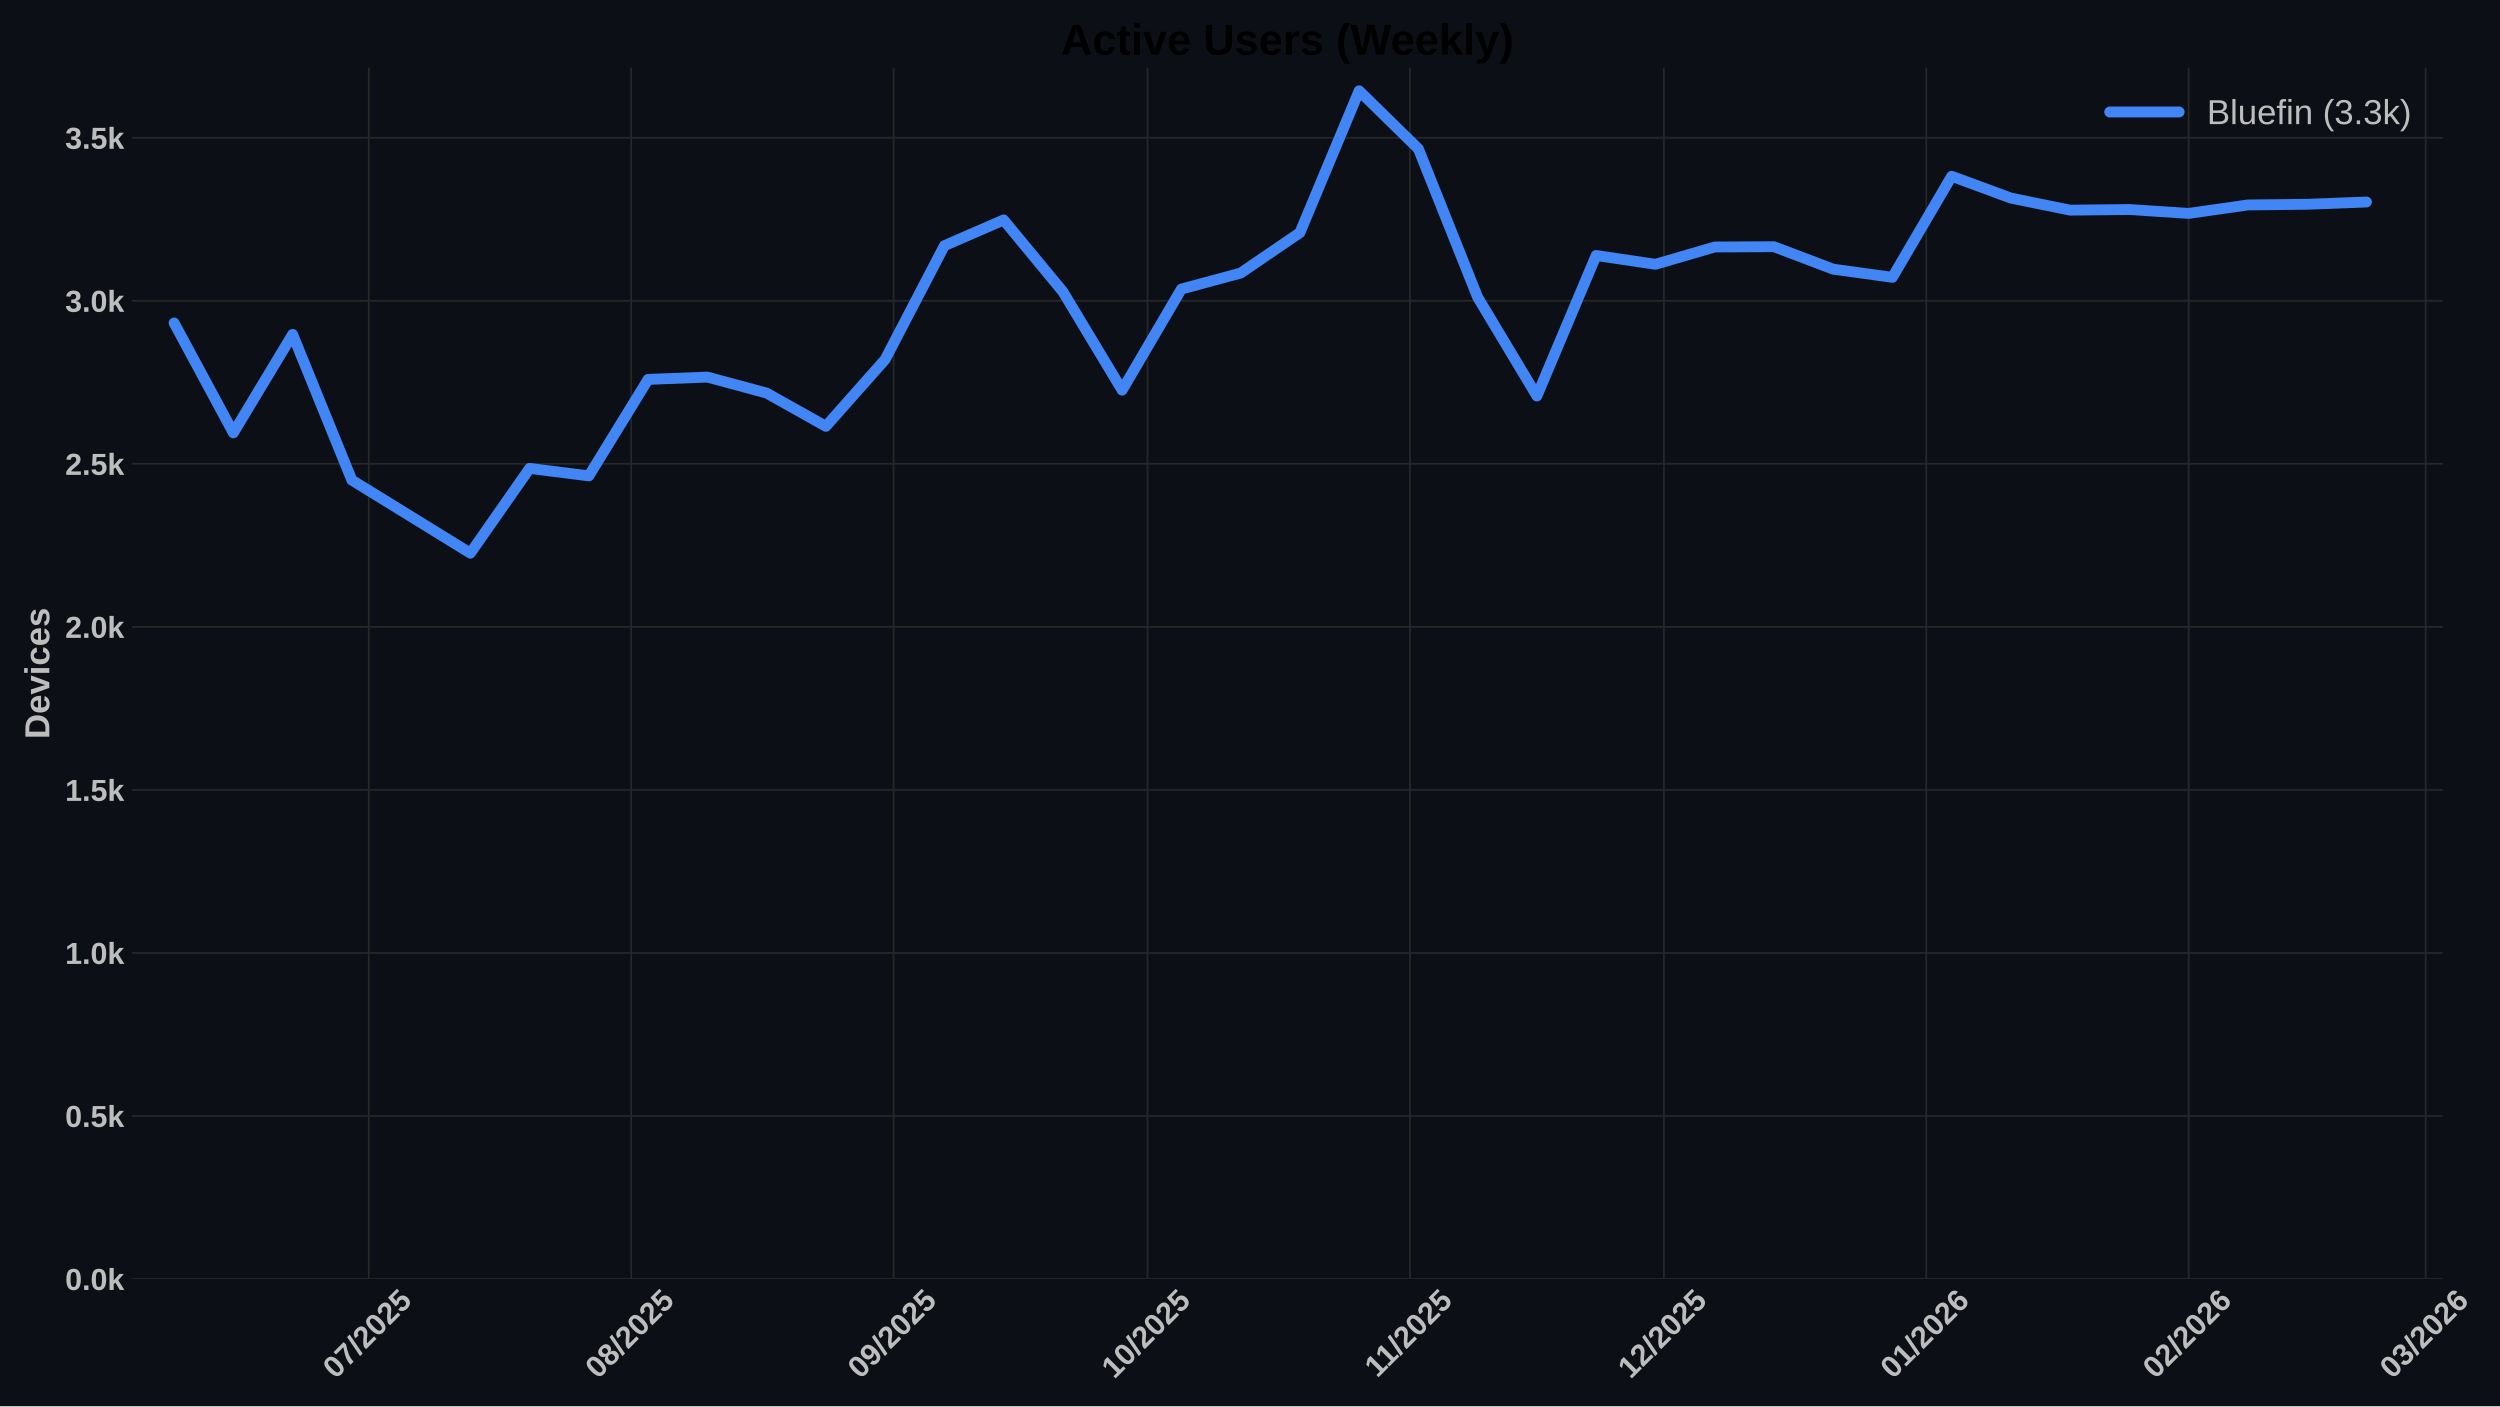
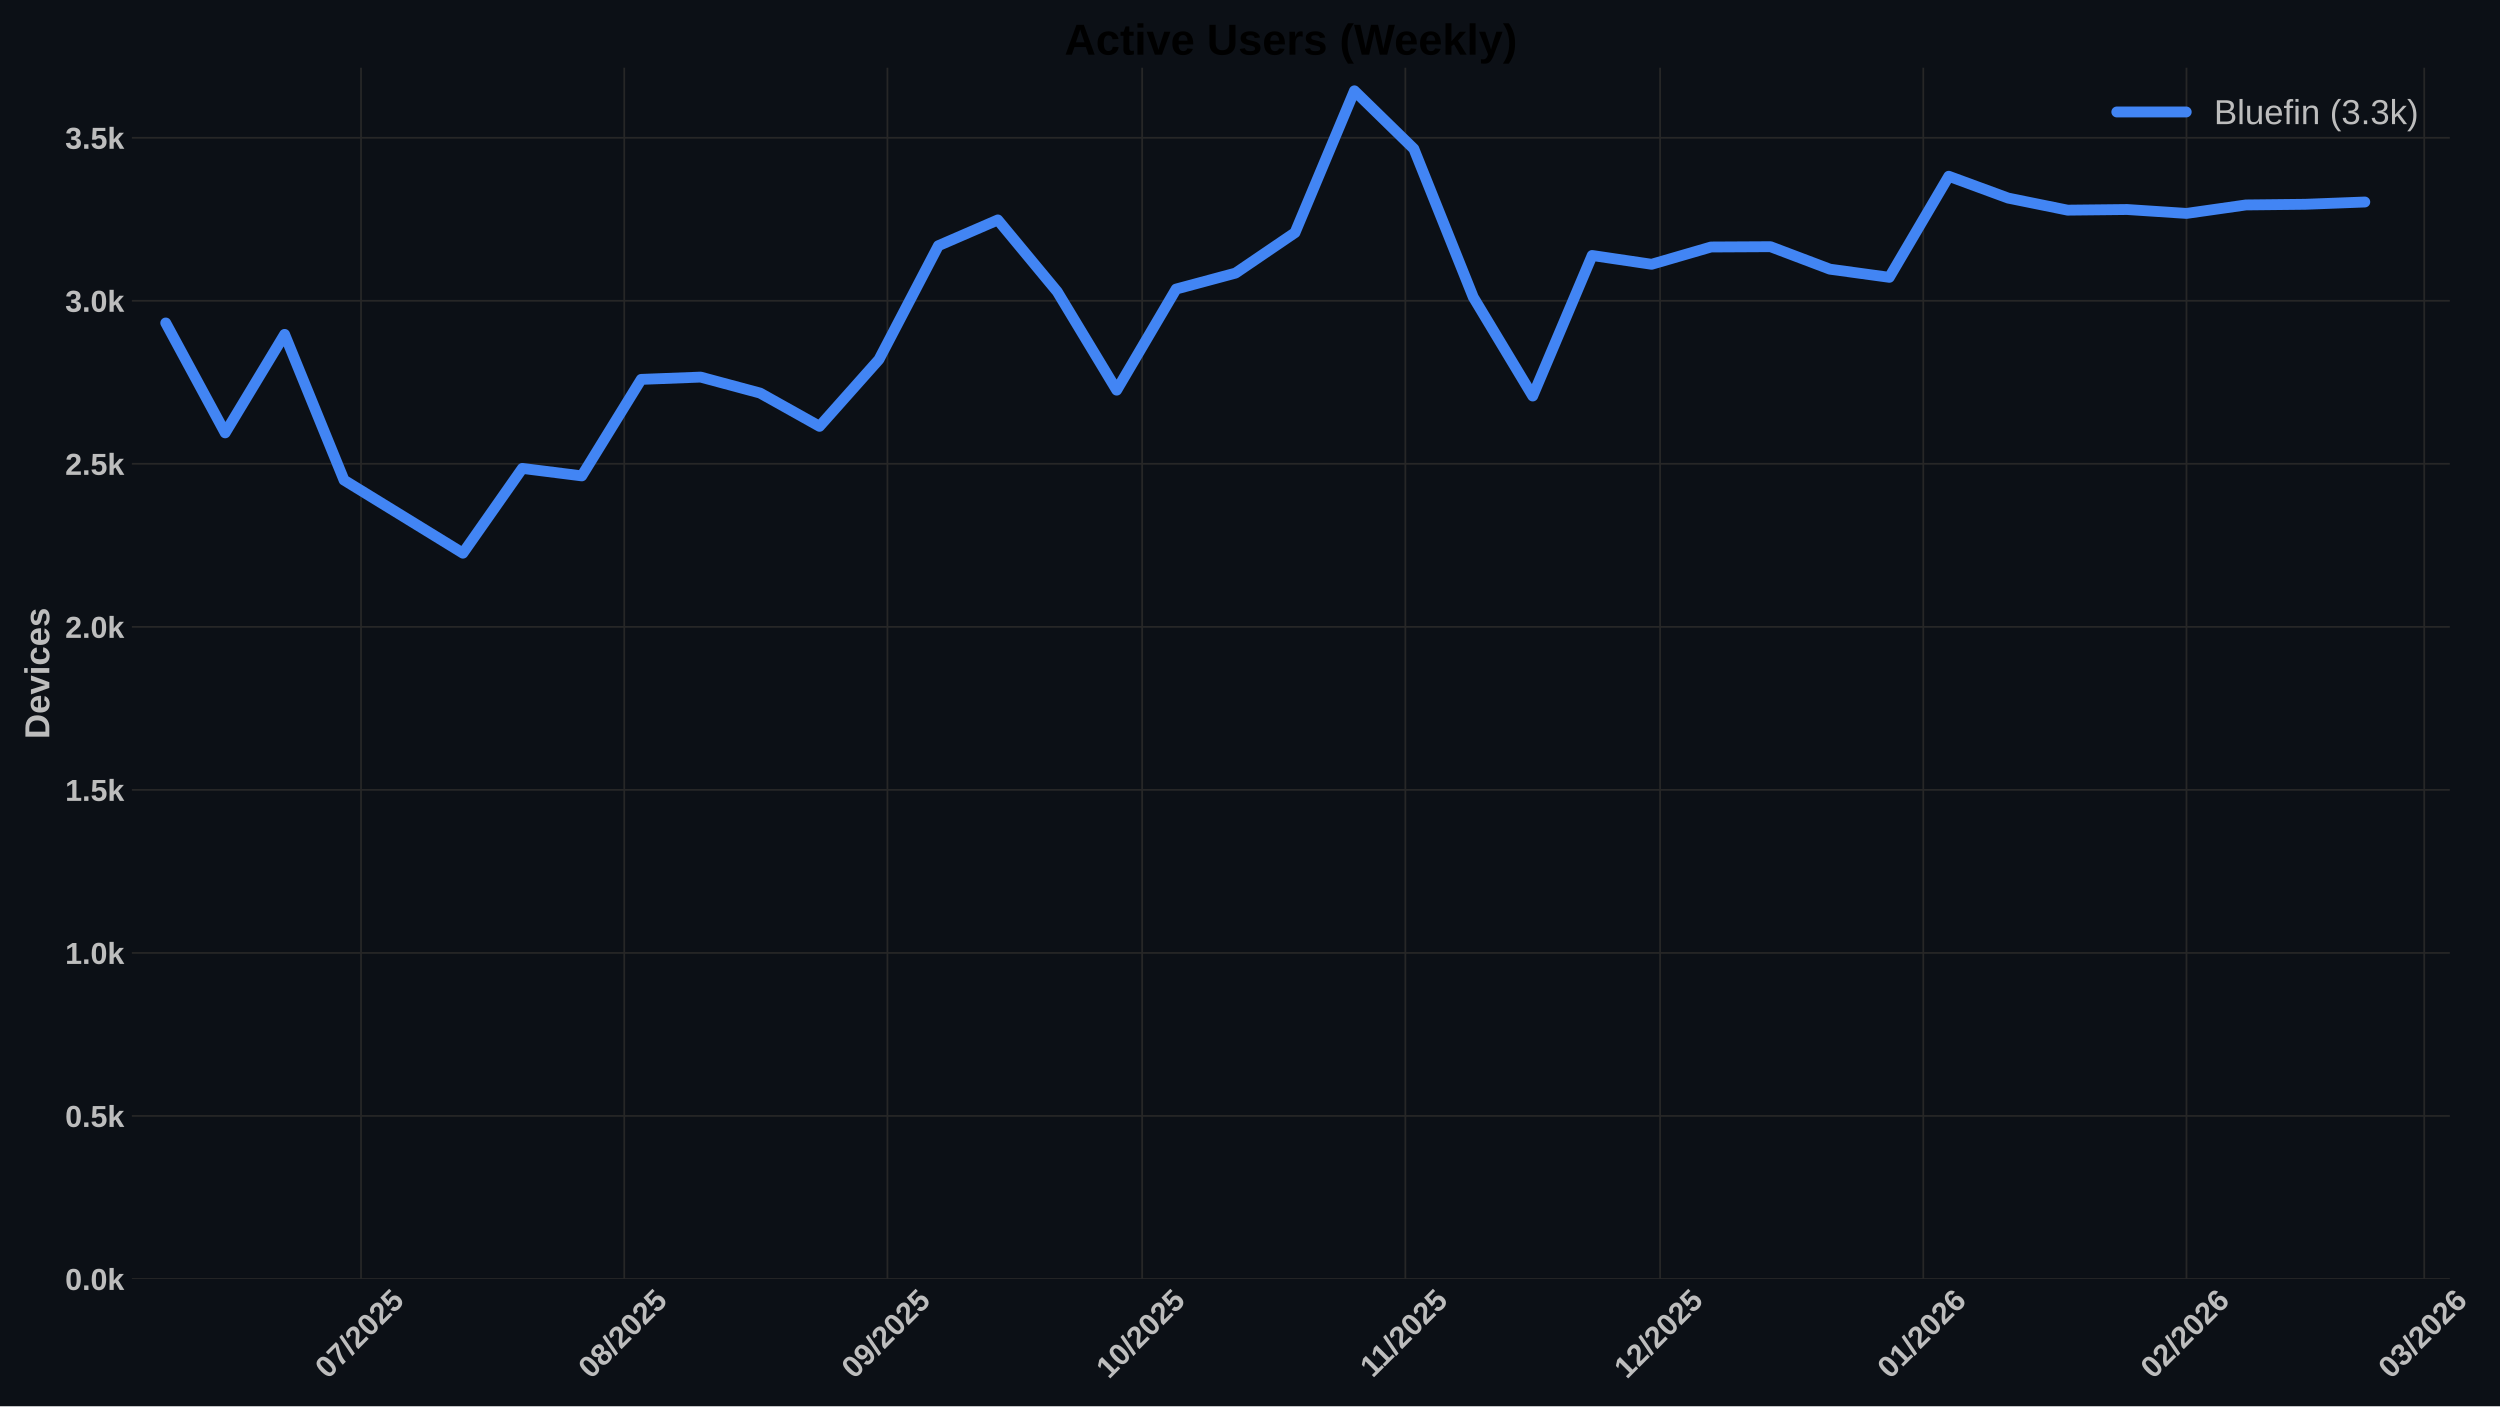
<svg xmlns="http://www.w3.org/2000/svg" xmlns:xlink="http://www.w3.org/1999/xlink" width="1152pt" height="648pt" viewBox="0 0 1152 648" version="1.1">
  <defs>
    <style type="text/css">*{stroke-linejoin: round; stroke-linecap: butt}</style>
  </defs>
  <g id="figure_1">
    <g id="patch_1">
      <path d="M 0 648  L 1152 648  L 1152 0  L 0 0  z " style="fill: #0c1016" />
    </g>
    <g id="axes_1">
      <g id="patch_2">
-         <path d="M 60.78 589.343  L 1125.609 589.343  L 1125.609 31.2  L 60.78 31.2  z " style="fill: #0c1016" />
+         <path d="M 60.78 589.343  L 1128.877 589.343  L 1128.877 31.2  L 60.78 31.2  z " style="fill: #0c1016" />
      </g>
      <g id="matplotlib.axis_1">
        <g id="xtick_1">
          <g id="line2d_1">
-             <path d="M 169.938 589.343  L 169.938 31.2  " clip-path="url(#p5e55f01e6c)" style="fill: none; stroke: #272727; stroke-width: 0.8; stroke-linecap: round" />
+             <path d="M 166.363 589.343  L 166.363 31.2  " clip-path="url(#pc57934d321)" style="fill: none; stroke: #272727; stroke-width: 0.8; stroke-linecap: round" />
          </g>
          <g id="line2d_2" />
          <g id="text_1">
-             <g style="fill: #bdbdbd" transform="translate(154.6073 635.7977) rotate(-45) scale(0.14 -0.14)">
+             <g style="fill: #bdbdbd" transform="translate(151.033 635.7977) rotate(-45) scale(0.14 -0.14)">
              <defs>
                <path id="LiberationSans-Bold-30" d="M 3297 2203  Q 3297 1088 2914 512  Q 2531 -63 1766 -63  Q 253 -63 253 2203  Q 253 2994 418 3494  Q 584 3994 915 4231  Q 1247 4469 1791 4469  Q 2572 4469 2934 3903  Q 3297 3338 3297 2203  z M 2416 2203  Q 2416 2813 2356 3150  Q 2297 3488 2165 3634  Q 2034 3781 1784 3781  Q 1519 3781 1383 3632  Q 1247 3484 1189 3148  Q 1131 2813 1131 2203  Q 1131 1600 1192 1261  Q 1253 922 1386 775  Q 1519 628 1772 628  Q 2022 628 2158 783  Q 2294 938 2355 1278  Q 2416 1619 2416 2203  z " transform="scale(0.015625)" />
                <path id="LiberationSans-Bold-37" d="M 3278 3706  Q 2981 3238 2717 2797  Q 2453 2356 2256 1911  Q 2059 1466 1945 995  Q 1831 525 1831 0  L 916 0  Q 916 550 1059 1064  Q 1203 1578 1475 2111  Q 1747 2644 2463 3681  L 275 3681  L 275 4403  L 3278 4403  L 3278 3706  z " transform="scale(0.015625)" />
                <path id="LiberationSans-Bold-2f" d="M 63 -128  L 972 4638  L 1716 4638  L 822 -128  L 63 -128  z " transform="scale(0.015625)" />
                <path id="LiberationSans-Bold-32" d="M 222 0  L 222 609  Q 394 988 711 1347  Q 1028 1706 1509 2097  Q 1972 2472 2158 2715  Q 2344 2959 2344 3194  Q 2344 3769 1766 3769  Q 1484 3769 1336 3617  Q 1188 3466 1144 3163  L 259 3213  Q 334 3825 717 4147  Q 1100 4469 1759 4469  Q 2472 4469 2853 4144  Q 3234 3819 3234 3231  Q 3234 2922 3112 2672  Q 2991 2422 2800 2211  Q 2609 2000 2376 1815  Q 2144 1631 1925 1456  Q 1706 1281 1526 1103  Q 1347 925 1259 722  L 3303 722  L 3303 0  L 222 0  z " transform="scale(0.015625)" />
                <path id="LiberationSans-Bold-35" d="M 3381 1466  Q 3381 766 2945 351  Q 2509 -63 1750 -63  Q 1088 -63 689 235  Q 291 534 197 1100  L 1075 1172  Q 1144 891 1319 762  Q 1494 634 1759 634  Q 2088 634 2283 843  Q 2478 1053 2478 1447  Q 2478 1794 2293 2001  Q 2109 2209 1778 2209  Q 1413 2209 1181 1925  L 325 1925  L 478 4403  L 3125 4403  L 3125 3750  L 1275 3750  L 1203 2638  Q 1522 2919 2000 2919  Q 2628 2919 3004 2528  Q 3381 2138 3381 1466  z " transform="scale(0.015625)" />
              </defs>
              <use xlink:href="#LiberationSans-Bold-30" />
              <use xlink:href="#LiberationSans-Bold-37" transform="translate(55.61523 0)" />
              <use xlink:href="#LiberationSans-Bold-2f" transform="translate(111.2305 0)" />
              <use xlink:href="#LiberationSans-Bold-32" transform="translate(139.0137 0)" />
              <use xlink:href="#LiberationSans-Bold-30" transform="translate(194.6289 0)" />
              <use xlink:href="#LiberationSans-Bold-32" transform="translate(250.2441 0)" />
              <use xlink:href="#LiberationSans-Bold-35" transform="translate(305.8594 0)" />
            </g>
          </g>
        </g>
        <g id="xtick_2">
          <g id="line2d_3">
-             <path d="M 290.852 589.343  L 290.852 31.2  " clip-path="url(#p5e55f01e6c)" style="fill: none; stroke: #272727; stroke-width: 0.8; stroke-linecap: round" />
+             <path d="M 287.649 589.343  L 287.649 31.2  " clip-path="url(#pc57934d321)" style="fill: none; stroke: #272727; stroke-width: 0.8; stroke-linecap: round" />
          </g>
          <g id="line2d_4" />
          <g id="text_2">
-             <g style="fill: #bdbdbd" transform="translate(275.5219 635.7977) rotate(-45) scale(0.14 -0.14)">
+             <g style="fill: #bdbdbd" transform="translate(272.3187 635.7977) rotate(-45) scale(0.14 -0.14)">
              <defs>
                <path id="LiberationSans-Bold-38" d="M 3363 1241  Q 3363 622 2953 279  Q 2544 -63 1784 -63  Q 1031 -63 617 278  Q 203 619 203 1234  Q 203 1656 447 1945  Q 691 2234 1100 2303  L 1100 2316  Q 744 2394 525 2669  Q 306 2944 306 3303  Q 306 3844 689 4156  Q 1072 4469 1772 4469  Q 2488 4469 2870 4164  Q 3253 3859 3253 3297  Q 3253 2938 3036 2666  Q 2819 2394 2453 2322  L 2453 2309  Q 2878 2241 3120 1961  Q 3363 1681 3363 1241  z M 2350 3250  Q 2350 3563 2206 3708  Q 2063 3853 1772 3853  Q 1203 3853 1203 3250  Q 1203 2619 1778 2619  Q 2066 2619 2208 2766  Q 2350 2913 2350 3250  z M 2453 1313  Q 2453 2003 1766 2003  Q 1447 2003 1276 1822  Q 1106 1641 1106 1300  Q 1106 913 1275 734  Q 1444 556 1791 556  Q 2131 556 2292 734  Q 2453 913 2453 1313  z " transform="scale(0.015625)" />
              </defs>
              <use xlink:href="#LiberationSans-Bold-30" />
              <use xlink:href="#LiberationSans-Bold-38" transform="translate(55.61523 0)" />
              <use xlink:href="#LiberationSans-Bold-2f" transform="translate(111.2305 0)" />
              <use xlink:href="#LiberationSans-Bold-32" transform="translate(139.0137 0)" />
              <use xlink:href="#LiberationSans-Bold-30" transform="translate(194.6289 0)" />
              <use xlink:href="#LiberationSans-Bold-32" transform="translate(250.2441 0)" />
              <use xlink:href="#LiberationSans-Bold-35" transform="translate(305.8594 0)" />
            </g>
          </g>
        </g>
        <g id="xtick_3">
          <g id="line2d_5">
-             <path d="M 411.767 589.343  L 411.767 31.2  " clip-path="url(#p5e55f01e6c)" style="fill: none; stroke: #272727; stroke-width: 0.8; stroke-linecap: round" />
+             <path d="M 408.935 589.343  L 408.935 31.2  " clip-path="url(#pc57934d321)" style="fill: none; stroke: #272727; stroke-width: 0.8; stroke-linecap: round" />
          </g>
          <g id="line2d_6" />
          <g id="text_3">
-             <g style="fill: #bdbdbd" transform="translate(396.4366 635.7977) rotate(-45) scale(0.14 -0.14)">
+             <g style="fill: #bdbdbd" transform="translate(393.6044 635.7977) rotate(-45) scale(0.14 -0.14)">
              <defs>
                <path id="LiberationSans-Bold-39" d="M 3322 2272  Q 3322 1100 2894 518  Q 2466 -63 1678 -63  Q 1097 -63 767 185  Q 438 434 300 972  L 1125 1088  Q 1247 628 1688 628  Q 2056 628 2254 981  Q 2453 1334 2459 2028  Q 2341 1794 2070 1661  Q 1800 1528 1488 1528  Q 906 1528 564 1923  Q 222 2319 222 2994  Q 222 3688 623 4078  Q 1025 4469 1759 4469  Q 2550 4469 2936 3920  Q 3322 3372 3322 2272  z M 2394 2888  Q 2394 3297 2214 3539  Q 2034 3781 1738 3781  Q 1447 3781 1280 3570  Q 1113 3359 1113 2988  Q 1113 2622 1278 2401  Q 1444 2181 1741 2181  Q 2022 2181 2208 2373  Q 2394 2566 2394 2888  z " transform="scale(0.015625)" />
              </defs>
              <use xlink:href="#LiberationSans-Bold-30" />
              <use xlink:href="#LiberationSans-Bold-39" transform="translate(55.61523 0)" />
              <use xlink:href="#LiberationSans-Bold-2f" transform="translate(111.2305 0)" />
              <use xlink:href="#LiberationSans-Bold-32" transform="translate(139.0137 0)" />
              <use xlink:href="#LiberationSans-Bold-30" transform="translate(194.6289 0)" />
              <use xlink:href="#LiberationSans-Bold-32" transform="translate(250.2441 0)" />
              <use xlink:href="#LiberationSans-Bold-35" transform="translate(305.8594 0)" />
            </g>
          </g>
        </g>
        <g id="xtick_4">
          <g id="line2d_7">
-             <path d="M 528.781 589.343  L 528.781 31.2  " clip-path="url(#p5e55f01e6c)" style="fill: none; stroke: #272727; stroke-width: 0.8; stroke-linecap: round" />
+             <path d="M 526.308 589.343  L 526.308 31.2  " clip-path="url(#pc57934d321)" style="fill: none; stroke: #272727; stroke-width: 0.8; stroke-linecap: round" />
          </g>
          <g id="line2d_8" />
          <g id="text_4">
-             <g style="fill: #bdbdbd" transform="translate(513.4507 635.7977) rotate(-45) scale(0.14 -0.14)">
+             <g style="fill: #bdbdbd" transform="translate(510.9776 635.7977) rotate(-45) scale(0.14 -0.14)">
              <defs>
                <path id="LiberationSans-Bold-31" d="M 403 0  L 403 653  L 1494 653  L 1494 3656  L 438 2997  L 438 3688  L 1541 4403  L 2372 4403  L 2372 653  L 3381 653  L 3381 0  L 403 0  z " transform="scale(0.015625)" />
              </defs>
              <use xlink:href="#LiberationSans-Bold-31" />
              <use xlink:href="#LiberationSans-Bold-30" transform="translate(55.61523 0)" />
              <use xlink:href="#LiberationSans-Bold-2f" transform="translate(111.2305 0)" />
              <use xlink:href="#LiberationSans-Bold-32" transform="translate(139.0137 0)" />
              <use xlink:href="#LiberationSans-Bold-30" transform="translate(194.6289 0)" />
              <use xlink:href="#LiberationSans-Bold-32" transform="translate(250.2441 0)" />
              <use xlink:href="#LiberationSans-Bold-35" transform="translate(305.8594 0)" />
            </g>
          </g>
        </g>
        <g id="xtick_5">
          <g id="line2d_9">
-             <path d="M 649.696 589.343  L 649.696 31.2  " clip-path="url(#p5e55f01e6c)" style="fill: none; stroke: #272727; stroke-width: 0.8; stroke-linecap: round" />
+             <path d="M 647.594 589.343  L 647.594 31.2  " clip-path="url(#pc57934d321)" style="fill: none; stroke: #272727; stroke-width: 0.8; stroke-linecap: round" />
          </g>
          <g id="line2d_10" />
          <g id="text_5">
-             <g style="fill: #bdbdbd" transform="translate(634.6376 635.2532) rotate(-45) scale(0.14 -0.14)">
+             <g style="fill: #bdbdbd" transform="translate(632.5356 635.2532) rotate(-45) scale(0.14 -0.14)">
              <use xlink:href="#LiberationSans-Bold-31" />
              <use xlink:href="#LiberationSans-Bold-31" transform="translate(50.11523 0)" />
              <use xlink:href="#LiberationSans-Bold-2f" transform="translate(105.7305 0)" />
              <use xlink:href="#LiberationSans-Bold-32" transform="translate(133.5137 0)" />
              <use xlink:href="#LiberationSans-Bold-30" transform="translate(189.1289 0)" />
              <use xlink:href="#LiberationSans-Bold-32" transform="translate(244.7441 0)" />
              <use xlink:href="#LiberationSans-Bold-35" transform="translate(300.3594 0)" />
            </g>
          </g>
        </g>
        <g id="xtick_6">
          <g id="line2d_11">
-             <path d="M 766.71 589.343  L 766.71 31.2  " clip-path="url(#p5e55f01e6c)" style="fill: none; stroke: #272727; stroke-width: 0.8; stroke-linecap: round" />
+             <path d="M 764.967 589.343  L 764.967 31.2  " clip-path="url(#pc57934d321)" style="fill: none; stroke: #272727; stroke-width: 0.8; stroke-linecap: round" />
          </g>
          <g id="line2d_12" />
          <g id="text_6">
-             <g style="fill: #bdbdbd" transform="translate(751.3795 635.7977) rotate(-45) scale(0.14 -0.14)">
+             <g style="fill: #bdbdbd" transform="translate(749.6366 635.7977) rotate(-45) scale(0.14 -0.14)">
              <use xlink:href="#LiberationSans-Bold-31" />
              <use xlink:href="#LiberationSans-Bold-32" transform="translate(55.61523 0)" />
              <use xlink:href="#LiberationSans-Bold-2f" transform="translate(111.2305 0)" />
              <use xlink:href="#LiberationSans-Bold-32" transform="translate(139.0137 0)" />
              <use xlink:href="#LiberationSans-Bold-30" transform="translate(194.6289 0)" />
              <use xlink:href="#LiberationSans-Bold-32" transform="translate(250.2441 0)" />
              <use xlink:href="#LiberationSans-Bold-35" transform="translate(305.8594 0)" />
            </g>
          </g>
        </g>
        <g id="xtick_7">
          <g id="line2d_13">
-             <path d="M 887.624 589.343  L 887.624 31.2  " clip-path="url(#p5e55f01e6c)" style="fill: none; stroke: #272727; stroke-width: 0.8; stroke-linecap: round" />
+             <path d="M 886.253 589.343  L 886.253 31.2  " clip-path="url(#pc57934d321)" style="fill: none; stroke: #272727; stroke-width: 0.8; stroke-linecap: round" />
          </g>
          <g id="line2d_14" />
          <g id="text_7">
-             <g style="fill: #bdbdbd" transform="translate(872.2942 635.7977) rotate(-45) scale(0.14 -0.14)">
+             <g style="fill: #bdbdbd" transform="translate(870.9223 635.7977) rotate(-45) scale(0.14 -0.14)">
              <defs>
                <path id="LiberationSans-Bold-36" d="M 3328 1441  Q 3328 738 2934 337  Q 2541 -63 1847 -63  Q 1069 -63 651 482  Q 234 1028 234 2100  Q 234 3278 657 3873  Q 1081 4469 1869 4469  Q 2428 4469 2751 4222  Q 3075 3975 3209 3456  L 2381 3341  Q 2263 3775 1850 3775  Q 1497 3775 1295 3422  Q 1094 3069 1094 2350  Q 1234 2584 1484 2709  Q 1734 2834 2050 2834  Q 2641 2834 2984 2459  Q 3328 2084 3328 1441  z M 2447 1416  Q 2447 1791 2273 1989  Q 2100 2188 1797 2188  Q 1506 2188 1331 2002  Q 1156 1816 1156 1509  Q 1156 1125 1339 873  Q 1522 622 1819 622  Q 2116 622 2281 833  Q 2447 1044 2447 1416  z " transform="scale(0.015625)" />
              </defs>
              <use xlink:href="#LiberationSans-Bold-30" />
              <use xlink:href="#LiberationSans-Bold-31" transform="translate(55.61523 0)" />
              <use xlink:href="#LiberationSans-Bold-2f" transform="translate(111.2305 0)" />
              <use xlink:href="#LiberationSans-Bold-32" transform="translate(139.0137 0)" />
              <use xlink:href="#LiberationSans-Bold-30" transform="translate(194.6289 0)" />
              <use xlink:href="#LiberationSans-Bold-32" transform="translate(250.2441 0)" />
              <use xlink:href="#LiberationSans-Bold-36" transform="translate(305.8594 0)" />
            </g>
          </g>
        </g>
        <g id="xtick_8">
          <g id="line2d_15">
-             <path d="M 1008.539 589.343  L 1008.539 31.2  " clip-path="url(#p5e55f01e6c)" style="fill: none; stroke: #272727; stroke-width: 0.8; stroke-linecap: round" />
+             <path d="M 1007.538 589.343  L 1007.538 31.2  " clip-path="url(#pc57934d321)" style="fill: none; stroke: #272727; stroke-width: 0.8; stroke-linecap: round" />
          </g>
          <g id="line2d_16" />
          <g id="text_8">
-             <g style="fill: #bdbdbd" transform="translate(993.2088 635.7977) rotate(-45) scale(0.14 -0.14)">
+             <g style="fill: #bdbdbd" transform="translate(992.208 635.7977) rotate(-45) scale(0.14 -0.14)">
              <use xlink:href="#LiberationSans-Bold-30" />
              <use xlink:href="#LiberationSans-Bold-32" transform="translate(55.61523 0)" />
              <use xlink:href="#LiberationSans-Bold-2f" transform="translate(111.2305 0)" />
              <use xlink:href="#LiberationSans-Bold-32" transform="translate(139.0137 0)" />
              <use xlink:href="#LiberationSans-Bold-30" transform="translate(194.6289 0)" />
              <use xlink:href="#LiberationSans-Bold-32" transform="translate(250.2441 0)" />
              <use xlink:href="#LiberationSans-Bold-36" transform="translate(305.8594 0)" />
            </g>
          </g>
        </g>
        <g id="xtick_9">
          <g id="line2d_17">
-             <path d="M 1117.752 589.343  L 1117.752 31.2  " clip-path="url(#p5e55f01e6c)" style="fill: none; stroke: #272727; stroke-width: 0.8; stroke-linecap: round" />
+             <path d="M 1117.087 589.343  L 1117.087 31.2  " clip-path="url(#pc57934d321)" style="fill: none; stroke: #272727; stroke-width: 0.8; stroke-linecap: round" />
          </g>
          <g id="line2d_18" />
          <g id="text_9">
-             <g style="fill: #bdbdbd" transform="translate(1102.422 635.7977) rotate(-45) scale(0.14 -0.14)">
+             <g style="fill: #bdbdbd" transform="translate(1101.756 635.7977) rotate(-45) scale(0.14 -0.14)">
              <defs>
                <path id="LiberationSans-Bold-33" d="M 3328 1222  Q 3328 603 2922 265  Q 2516 -72 1766 -72  Q 1056 -72 637 254  Q 219 581 147 1197  L 1041 1275  Q 1125 641 1763 641  Q 2078 641 2253 797  Q 2428 953 2428 1275  Q 2428 1569 2215 1725  Q 2003 1881 1584 1881  L 1278 1881  L 1278 2591  L 1566 2591  Q 1944 2591 2134 2745  Q 2325 2900 2325 3188  Q 2325 3459 2173 3614  Q 2022 3769 1731 3769  Q 1459 3769 1292 3619  Q 1125 3469 1100 3194  L 222 3256  Q 291 3825 694 4147  Q 1097 4469 1747 4469  Q 2438 4469 2827 4158  Q 3216 3847 3216 3297  Q 3216 2884 2973 2618  Q 2731 2353 2275 2266  L 2275 2253  Q 2781 2194 3054 1920  Q 3328 1647 3328 1222  z " transform="scale(0.015625)" />
              </defs>
              <use xlink:href="#LiberationSans-Bold-30" />
              <use xlink:href="#LiberationSans-Bold-33" transform="translate(55.61523 0)" />
              <use xlink:href="#LiberationSans-Bold-2f" transform="translate(111.2305 0)" />
              <use xlink:href="#LiberationSans-Bold-32" transform="translate(139.0137 0)" />
              <use xlink:href="#LiberationSans-Bold-30" transform="translate(194.6289 0)" />
              <use xlink:href="#LiberationSans-Bold-32" transform="translate(250.2441 0)" />
              <use xlink:href="#LiberationSans-Bold-36" transform="translate(305.8594 0)" />
            </g>
          </g>
        </g>
      </g>
      <g id="matplotlib.axis_2">
        <g id="ytick_1">
          <g id="line2d_19">
-             <path d="M 60.78 589.343  L 1125.609 589.343  " clip-path="url(#p5e55f01e6c)" style="fill: none; stroke: #272727; stroke-width: 0.8; stroke-linecap: round" />
+             <path d="M 60.78 589.343  L 1128.877 589.343  " clip-path="url(#pc57934d321)" style="fill: none; stroke: #272727; stroke-width: 0.8; stroke-linecap: round" />
          </g>
          <g id="line2d_20" />
          <g id="text_10">
            <g style="fill: #bdbdbd" transform="translate(30.03469 594.416) scale(0.14 -0.14)">
              <defs>
                <path id="LiberationSans-Bold-2e" d="M 434 0  L 434 953  L 1338 953  L 1338 0  L 434 0  z " transform="scale(0.015625)" />
                <path id="LiberationSans-Bold-6b" d="M 2606 0  L 1703 1531  L 1325 1269  L 1325 0  L 447 0  L 447 4638  L 1325 4638  L 1325 1981  L 2531 3381  L 3475 3381  L 2288 2063  L 3566 0  L 2606 0  z " transform="scale(0.015625)" />
              </defs>
              <use xlink:href="#LiberationSans-Bold-30" />
              <use xlink:href="#LiberationSans-Bold-2e" transform="translate(55.61523 0)" />
              <use xlink:href="#LiberationSans-Bold-30" transform="translate(83.39844 0)" />
              <use xlink:href="#LiberationSans-Bold-6b" transform="translate(139.0137 0)" />
            </g>
          </g>
        </g>
        <g id="ytick_2">
          <g id="line2d_21">
-             <path d="M 60.78 514.221  L 1125.609 514.221  " clip-path="url(#p5e55f01e6c)" style="fill: none; stroke: #272727; stroke-width: 0.8; stroke-linecap: round" />
+             <path d="M 60.78 514.221  L 1128.877 514.221  " clip-path="url(#pc57934d321)" style="fill: none; stroke: #272727; stroke-width: 0.8; stroke-linecap: round" />
          </g>
          <g id="line2d_22" />
          <g id="text_11">
            <g style="fill: #bdbdbd" transform="translate(30.03469 519.2938) scale(0.14 -0.14)">
              <use xlink:href="#LiberationSans-Bold-30" />
              <use xlink:href="#LiberationSans-Bold-2e" transform="translate(55.61523 0)" />
              <use xlink:href="#LiberationSans-Bold-35" transform="translate(83.39844 0)" />
              <use xlink:href="#LiberationSans-Bold-6b" transform="translate(139.0137 0)" />
            </g>
          </g>
        </g>
        <g id="ytick_3">
          <g id="line2d_23">
-             <path d="M 60.78 439.099  L 1125.609 439.099  " clip-path="url(#p5e55f01e6c)" style="fill: none; stroke: #272727; stroke-width: 0.8; stroke-linecap: round" />
+             <path d="M 60.78 439.099  L 1128.877 439.099  " clip-path="url(#pc57934d321)" style="fill: none; stroke: #272727; stroke-width: 0.8; stroke-linecap: round" />
          </g>
          <g id="line2d_24" />
          <g id="text_12">
            <g style="fill: #bdbdbd" transform="translate(30.03469 444.1715) scale(0.14 -0.14)">
              <use xlink:href="#LiberationSans-Bold-31" />
              <use xlink:href="#LiberationSans-Bold-2e" transform="translate(55.61523 0)" />
              <use xlink:href="#LiberationSans-Bold-30" transform="translate(83.39844 0)" />
              <use xlink:href="#LiberationSans-Bold-6b" transform="translate(139.0137 0)" />
            </g>
          </g>
        </g>
        <g id="ytick_4">
          <g id="line2d_25">
-             <path d="M 60.78 363.976  L 1125.609 363.976  " clip-path="url(#p5e55f01e6c)" style="fill: none; stroke: #272727; stroke-width: 0.8; stroke-linecap: round" />
+             <path d="M 60.78 363.976  L 1128.877 363.976  " clip-path="url(#pc57934d321)" style="fill: none; stroke: #272727; stroke-width: 0.8; stroke-linecap: round" />
          </g>
          <g id="line2d_26" />
          <g id="text_13">
            <g style="fill: #bdbdbd" transform="translate(30.03469 369.0493) scale(0.14 -0.14)">
              <use xlink:href="#LiberationSans-Bold-31" />
              <use xlink:href="#LiberationSans-Bold-2e" transform="translate(55.61523 0)" />
              <use xlink:href="#LiberationSans-Bold-35" transform="translate(83.39844 0)" />
              <use xlink:href="#LiberationSans-Bold-6b" transform="translate(139.0137 0)" />
            </g>
          </g>
        </g>
        <g id="ytick_5">
          <g id="line2d_27">
-             <path d="M 60.78 288.854  L 1125.609 288.854  " clip-path="url(#p5e55f01e6c)" style="fill: none; stroke: #272727; stroke-width: 0.8; stroke-linecap: round" />
+             <path d="M 60.78 288.854  L 1128.877 288.854  " clip-path="url(#pc57934d321)" style="fill: none; stroke: #272727; stroke-width: 0.8; stroke-linecap: round" />
          </g>
          <g id="line2d_28" />
          <g id="text_14">
            <g style="fill: #bdbdbd" transform="translate(30.03469 293.9271) scale(0.14 -0.14)">
              <use xlink:href="#LiberationSans-Bold-32" />
              <use xlink:href="#LiberationSans-Bold-2e" transform="translate(55.61523 0)" />
              <use xlink:href="#LiberationSans-Bold-30" transform="translate(83.39844 0)" />
              <use xlink:href="#LiberationSans-Bold-6b" transform="translate(139.0137 0)" />
            </g>
          </g>
        </g>
        <g id="ytick_6">
          <g id="line2d_29">
-             <path d="M 60.78 213.732  L 1125.609 213.732  " clip-path="url(#p5e55f01e6c)" style="fill: none; stroke: #272727; stroke-width: 0.8; stroke-linecap: round" />
+             <path d="M 60.78 213.732  L 1128.877 213.732  " clip-path="url(#pc57934d321)" style="fill: none; stroke: #272727; stroke-width: 0.8; stroke-linecap: round" />
          </g>
          <g id="line2d_30" />
          <g id="text_15">
            <g style="fill: #bdbdbd" transform="translate(30.03469 218.8048) scale(0.14 -0.14)">
              <use xlink:href="#LiberationSans-Bold-32" />
              <use xlink:href="#LiberationSans-Bold-2e" transform="translate(55.61523 0)" />
              <use xlink:href="#LiberationSans-Bold-35" transform="translate(83.39844 0)" />
              <use xlink:href="#LiberationSans-Bold-6b" transform="translate(139.0137 0)" />
            </g>
          </g>
        </g>
        <g id="ytick_7">
          <g id="line2d_31">
-             <path d="M 60.78 138.61  L 1125.609 138.61  " clip-path="url(#p5e55f01e6c)" style="fill: none; stroke: #272727; stroke-width: 0.8; stroke-linecap: round" />
+             <path d="M 60.78 138.61  L 1128.877 138.61  " clip-path="url(#pc57934d321)" style="fill: none; stroke: #272727; stroke-width: 0.8; stroke-linecap: round" />
          </g>
          <g id="line2d_32" />
          <g id="text_16" style="fill: #bdbdbd">
            <g style="fill: #bdbdbd" transform="translate(30.03469 143.6826) scale(0.14 -0.14)">
              <use xlink:href="#LiberationSans-Bold-33" />
              <use xlink:href="#LiberationSans-Bold-2e" transform="translate(55.61523 0)" />
              <use xlink:href="#LiberationSans-Bold-30" transform="translate(83.39844 0)" />
              <use xlink:href="#LiberationSans-Bold-6b" transform="translate(139.0137 0)" />
            </g>
          </g>
        </g>
        <g id="ytick_8">
          <g id="line2d_33">
-             <path d="M 60.78 63.488  L 1125.609 63.488  " clip-path="url(#p5e55f01e6c)" style="fill: none; stroke: #272727; stroke-width: 0.8; stroke-linecap: round" />
+             <path d="M 60.78 63.488  L 1128.877 63.488  " clip-path="url(#pc57934d321)" style="fill: none; stroke: #272727; stroke-width: 0.8; stroke-linecap: round" />
          </g>
          <g id="line2d_34" />
          <g id="text_17">
            <g style="fill: #bdbdbd" transform="translate(30.03469 68.56035) scale(0.14 -0.14)">
              <use xlink:href="#LiberationSans-Bold-33" />
              <use xlink:href="#LiberationSans-Bold-2e" transform="translate(55.61523 0)" />
              <use xlink:href="#LiberationSans-Bold-35" transform="translate(83.39844 0)" />
              <use xlink:href="#LiberationSans-Bold-6b" transform="translate(139.0137 0)" />
            </g>
          </g>
        </g>
        <g id="text_18">
          <g style="fill: #bdbdbd" transform="translate(22.71469 340.5153) rotate(-90) scale(0.16 -0.16)">
            <defs>
              <path id="LiberationSans-Bold-44" d="M 4353 2234  Q 4353 1553 4086 1045  Q 3819 538 3330 269  Q 2841 0 2209 0  L 428 0  L 428 4403  L 2022 4403  Q 3134 4403 3743 3842  Q 4353 3281 4353 2234  z M 3425 2234  Q 3425 2944 3056 3317  Q 2688 3691 2003 3691  L 1350 3691  L 1350 713  L 2131 713  Q 2725 713 3075 1122  Q 3425 1531 3425 2234  z " transform="scale(0.015625)" />
              <path id="LiberationSans-Bold-65" d="M 1831 -63  Q 1069 -63 659 389  Q 250 841 250 1706  Q 250 2544 665 2994  Q 1081 3444 1844 3444  Q 2572 3444 2956 2961  Q 3341 2478 3341 1547  L 3341 1522  L 1172 1522  Q 1172 1028 1355 776  Q 1538 525 1875 525  Q 2341 525 2463 928  L 3291 856  Q 2931 -63 1831 -63  z M 1831 2891  Q 1522 2891 1355 2675  Q 1188 2459 1178 2072  L 2491 2072  Q 2466 2481 2294 2686  Q 2122 2891 1831 2891  z " transform="scale(0.015625)" />
              <path id="LiberationSans-Bold-76" d="M 2284 0  L 1234 0  L 25 3381  L 953 3381  L 1544 1491  Q 1591 1334 1766 709  Q 1797 838 1894 1159  Q 1991 1481 2613 3381  L 3531 3381  L 2284 0  z " transform="scale(0.015625)" />
              <path id="LiberationSans-Bold-69" d="M 447 3991  L 447 4638  L 1325 4638  L 1325 3991  L 447 3991  z M 447 0  L 447 3381  L 1325 3381  L 1325 0  L 447 0  z " transform="scale(0.015625)" />
              <path id="LiberationSans-Bold-63" d="M 1856 -63  Q 1088 -63 669 395  Q 250 853 250 1672  Q 250 2509 672 2976  Q 1094 3444 1869 3444  Q 2466 3444 2856 3144  Q 3247 2844 3347 2316  L 2463 2272  Q 2425 2531 2275 2686  Q 2125 2841 1850 2841  Q 1172 2841 1172 1706  Q 1172 538 1863 538  Q 2113 538 2281 695  Q 2450 853 2491 1166  L 3372 1125  Q 3325 778 3123 506  Q 2922 234 2594 85  Q 2266 -63 1856 -63  z " transform="scale(0.015625)" />
              <path id="LiberationSans-Bold-73" d="M 3297 988  Q 3297 497 2895 217  Q 2494 -63 1784 -63  Q 1088 -63 717 157  Q 347 378 225 844  L 997 959  Q 1063 719 1223 619  Q 1384 519 1784 519  Q 2153 519 2322 612  Q 2491 706 2491 906  Q 2491 1069 2355 1164  Q 2219 1259 1894 1325  Q 1150 1472 890 1598  Q 631 1725 495 1926  Q 359 2128 359 2422  Q 359 2906 732 3176  Q 1106 3447 1791 3447  Q 2394 3447 2761 3212  Q 3128 2978 3219 2534  L 2441 2453  Q 2403 2659 2256 2761  Q 2109 2863 1791 2863  Q 1478 2863 1322 2783  Q 1166 2703 1166 2516  Q 1166 2369 1286 2283  Q 1406 2197 1691 2141  Q 2088 2059 2395 1973  Q 2703 1888 2889 1769  Q 3075 1650 3186 1464  Q 3297 1278 3297 988  z " transform="scale(0.015625)" />
            </defs>
            <use xlink:href="#LiberationSans-Bold-44" />
            <use xlink:href="#LiberationSans-Bold-65" transform="translate(72.2168 0)" />
            <use xlink:href="#LiberationSans-Bold-76" transform="translate(127.832 0)" />
            <use xlink:href="#LiberationSans-Bold-69" transform="translate(183.4473 0)" />
            <use xlink:href="#LiberationSans-Bold-63" transform="translate(211.2305 0)" />
            <use xlink:href="#LiberationSans-Bold-65" transform="translate(266.8457 0)" />
            <use xlink:href="#LiberationSans-Bold-73" transform="translate(322.4609 0)" />
          </g>
        </g>
      </g>
      <g id="line2d_35">
-         <path d="M 80.227 148.826  L 107.53 199.459  L 134.833 154.085  L 162.137 221.244  L 216.743 254.899  L 244.047 215.835  L 271.35 219.291  L 298.653 174.819  L 325.956 173.767  L 353.26 181.129  L 380.563 196.454  L 407.866 165.654  L 435.17 113.218  L 462.473 101.349  L 489.776 134.403  L 517.08 179.777  L 544.383 133.201  L 571.686 125.839  L 598.99 107.209  L 626.293 41.852  L 653.596 68.596  L 680.899 136.957  L 708.203 182.481  L 735.506 117.726  L 762.809 121.782  L 790.113 113.819  L 817.416 113.669  L 844.719 124.036  L 872.023 127.792  L 899.326 81.216  L 926.629 91.283  L 953.932 96.842  L 981.236 96.541  L 1008.539 98.344  L 1035.842 94.438  L 1063.146 94.137  L 1090.449 93.086  " clip-path="url(#p5e55f01e6c)" style="fill: none; stroke: #4285f4; stroke-width: 5; stroke-linecap: round" />
+         <path d="M 76.377 148.826  L 103.764 199.459  L 131.151 154.085  L 158.538 221.244  L 213.313 254.899  L 240.7 215.835  L 268.087 219.291  L 295.474 174.819  L 322.861 173.767  L 350.248 181.129  L 377.635 196.454  L 405.022 165.654  L 432.409 113.218  L 459.796 101.349  L 487.184 134.403  L 514.571 179.777  L 541.958 133.201  L 569.345 125.839  L 596.732 107.209  L 624.119 41.852  L 651.506 68.596  L 678.893 136.957  L 706.28 182.481  L 733.667 117.726  L 761.054 121.782  L 788.442 113.819  L 815.829 113.669  L 843.216 124.036  L 870.603 127.792  L 897.99 81.216  L 925.377 91.283  L 952.764 96.842  L 980.151 96.541  L 1007.538 98.344  L 1034.925 94.438  L 1062.312 94.137  L 1089.7 93.086  " clip-path="url(#pc57934d321)" style="fill: none; stroke: #4285f4; stroke-width: 5; stroke-linecap: round" />
      </g>
      <g id="patch_3">
        <path d="M 60.78 589.343  L 60.78 31.2  " style="fill: none" />
      </g>
      <g id="patch_4">
-         <path d="M 1125.609 589.343  L 1125.609 31.2  " style="fill: none" />
+         <path d="M 1128.877 589.343  L 1128.877 31.2  " style="fill: none" />
      </g>
      <g id="patch_5">
-         <path d="M 60.78 589.343  L 1125.609 589.343  " style="fill: none" />
+         <path d="M 60.78 589.343  L 1128.877 589.343  " style="fill: none" />
      </g>
      <g id="patch_6">
-         <path d="M 60.78 31.2  L 1125.609 31.2  " style="fill: none" />
+         <path d="M 60.78 31.2  L 1128.877 31.2  " style="fill: none" />
      </g>
      <g id="text_19">
-         <g transform="translate(488.8835 25.2) scale(0.2 -0.2)">
+         <g transform="translate(490.5174 25.2) scale(0.2 -0.2)">
          <defs>
            <path id="LiberationSans-Bold-41" d="M 3541 0  L 3150 1125  L 1472 1125  L 1081 0  L 159 0  L 1766 4403  L 2853 4403  L 4453 0  L 3541 0  z M 2309 3725  L 2291 3656  Q 2259 3544 2215 3400  Q 2172 3256 1678 1819  L 2944 1819  L 2509 3084  L 2375 3509  L 2309 3725  z " transform="scale(0.015625)" />
            <path id="LiberationSans-Bold-74" d="M 1313 -56  Q 925 -56 715 155  Q 506 366 506 794  L 506 2788  L 78 2788  L 78 3381  L 550 3381  L 825 4175  L 1375 4175  L 1375 3381  L 2016 3381  L 2016 2788  L 1375 2788  L 1375 1031  Q 1375 784 1469 667  Q 1563 550 1759 550  Q 1863 550 2053 594  L 2053 50  Q 1728 -56 1313 -56  z " transform="scale(0.015625)" />
            <path id="LiberationSans-Bold-20" transform="scale(0.015625)" />
            <path id="LiberationSans-Bold-55" d="M 2259 -63  Q 1350 -63 867 381  Q 384 825 384 1650  L 384 4403  L 1306 4403  L 1306 1722  Q 1306 1200 1554 929  Q 1803 659 2284 659  Q 2778 659 3043 942  Q 3309 1225 3309 1753  L 3309 4403  L 4231 4403  L 4231 1697  Q 4231 859 3714 398  Q 3197 -63 2259 -63  z " transform="scale(0.015625)" />
            <path id="LiberationSans-Bold-72" d="M 447 0  L 447 2588  Q 447 2866 439 3052  Q 431 3238 422 3381  L 1259 3381  Q 1269 3325 1284 3039  Q 1300 2753 1300 2659  L 1313 2659  Q 1441 3016 1541 3161  Q 1641 3306 1778 3376  Q 1916 3447 2122 3447  Q 2291 3447 2394 3400  L 2394 2666  Q 2181 2713 2019 2713  Q 1691 2713 1508 2447  Q 1325 2181 1325 1659  L 1325 0  L 447 0  z " transform="scale(0.015625)" />
            <path id="LiberationSans-Bold-28" d="M 1247 -1328  Q 756 -622 537 81  Q 319 784 319 1659  Q 319 2531 537 3232  Q 756 3934 1247 4638  L 2125 4638  Q 1631 3925 1407 3219  Q 1184 2513 1184 1656  Q 1184 803 1406 101  Q 1628 -600 2125 -1328  L 1247 -1328  z " transform="scale(0.015625)" />
            <path id="LiberationSans-Bold-57" d="M 4897 0  L 3803 0  L 3206 2547  Q 3097 2997 3022 3488  Q 2947 3078 2900 2864  Q 2853 2650 2234 0  L 1141 0  L 6 4403  L 941 4403  L 1578 1559  L 1722 872  Q 1809 1306 1892 1701  Q 1975 2097 2516 4403  L 3547 4403  L 4103 2059  Q 4169 1797 4325 872  L 4403 1234  L 4569 1953  L 5100 4403  L 6034 4403  L 4897 0  z " transform="scale(0.015625)" />
            <path id="LiberationSans-Bold-6c" d="M 447 0  L 447 4638  L 1325 4638  L 1325 0  L 447 0  z " transform="scale(0.015625)" />
            <path id="LiberationSans-Bold-79" d="M 884 -1328  Q 569 -1328 331 -1288  L 331 -663  Q 497 -688 634 -688  Q 822 -688 945 -628  Q 1069 -569 1167 -431  Q 1266 -294 1388 34  L 50 3381  L 978 3381  L 1509 1797  Q 1634 1456 1825 753  L 1903 1050  L 2106 1784  L 2606 3381  L 3525 3381  L 2188 -178  Q 1919 -828 1630 -1078  Q 1341 -1328 884 -1328  z " transform="scale(0.015625)" />
            <path id="LiberationSans-Bold-29" d="M 6 -1328  Q 506 -597 726 101  Q 947 800 947 1656  Q 947 2516 722 3223  Q 497 3931 6 4638  L 884 4638  Q 1378 3928 1595 3225  Q 1813 2522 1813 1659  Q 1813 791 1595 87  Q 1378 -616 884 -1328  L 6 -1328  z " transform="scale(0.015625)" />
          </defs>
          <use xlink:href="#LiberationSans-Bold-41" />
          <use xlink:href="#LiberationSans-Bold-63" transform="translate(72.2168 0)" />
          <use xlink:href="#LiberationSans-Bold-74" transform="translate(127.832 0)" />
          <use xlink:href="#LiberationSans-Bold-69" transform="translate(161.1328 0)" />
          <use xlink:href="#LiberationSans-Bold-76" transform="translate(188.916 0)" />
          <use xlink:href="#LiberationSans-Bold-65" transform="translate(244.5312 0)" />
          <use xlink:href="#LiberationSans-Bold-20" transform="translate(300.1465 0)" />
          <use xlink:href="#LiberationSans-Bold-55" transform="translate(327.9297 0)" />
          <use xlink:href="#LiberationSans-Bold-73" transform="translate(400.1465 0)" />
          <use xlink:href="#LiberationSans-Bold-65" transform="translate(455.7617 0)" />
          <use xlink:href="#LiberationSans-Bold-72" transform="translate(511.377 0)" />
          <use xlink:href="#LiberationSans-Bold-73" transform="translate(550.293 0)" />
          <use xlink:href="#LiberationSans-Bold-20" transform="translate(605.9082 0)" />
          <use xlink:href="#LiberationSans-Bold-28" transform="translate(633.6914 0)" />
          <use xlink:href="#LiberationSans-Bold-57" transform="translate(666.9922 0)" />
          <use xlink:href="#LiberationSans-Bold-65" transform="translate(759.627 0)" />
          <use xlink:href="#LiberationSans-Bold-65" transform="translate(815.2422 0)" />
          <use xlink:href="#LiberationSans-Bold-6b" transform="translate(870.8574 0)" />
          <use xlink:href="#LiberationSans-Bold-6c" transform="translate(926.4727 0)" />
          <use xlink:href="#LiberationSans-Bold-79" transform="translate(954.2559 0)" />
          <use xlink:href="#LiberationSans-Bold-29" transform="translate(1009.871 0)" />
        </g>
      </g>
      <g id="legend_1">
        <g id="line2d_36">
-           <path d="M 972.149 51.595  L 988.149 51.595  L 1004.149 51.595  " style="fill: none; stroke: #4285f4; stroke-width: 5; stroke-linecap: round" />
+           <path d="M 975.417 51.595  L 991.417 51.595  L 1007.417 51.595  " style="fill: none; stroke: #4285f4; stroke-width: 5; stroke-linecap: round" />
        </g>
        <g id="text_20">
-           <g style="fill: #bdbdbd" transform="translate(1016.949 57.195) scale(0.16 -0.16)">
+           <g style="fill: #bdbdbd" transform="translate(1020.217 57.195) scale(0.16 -0.16)">
            <defs>
              <path id="LiberationSans-42" d="M 3931 1241  Q 3931 653 3503 326  Q 3075 0 2313 0  L 525 0  L 525 4403  L 2125 4403  Q 3675 4403 3675 3334  Q 3675 2944 3456 2678  Q 3238 2413 2838 2322  Q 3363 2259 3647 1970  Q 3931 1681 3931 1241  z M 3075 3263  Q 3075 3619 2831 3772  Q 2588 3925 2125 3925  L 1122 3925  L 1122 2531  L 2125 2531  Q 2603 2531 2839 2711  Q 3075 2891 3075 3263  z M 3328 1288  Q 3328 2066 2234 2066  L 1122 2066  L 1122 478  L 2281 478  Q 2828 478 3078 681  Q 3328 884 3328 1288  z " transform="scale(0.015625)" />
              <path id="LiberationSans-6c" d="M 431 0  L 431 4638  L 994 4638  L 994 0  L 431 0  z " transform="scale(0.015625)" />
              <path id="LiberationSans-75" d="M 981 3381  L 981 1238  Q 981 903 1047 718  Q 1113 534 1256 453  Q 1400 372 1678 372  Q 2084 372 2318 650  Q 2553 928 2553 1422  L 2553 3381  L 3116 3381  L 3116 722  Q 3116 131 3134 0  L 2603 0  Q 2600 16 2597 84  Q 2594 153 2589 242  Q 2584 331 2578 578  L 2569 578  Q 2375 228 2120 82  Q 1866 -63 1488 -63  Q 931 -63 673 214  Q 416 491 416 1128  L 416 3381  L 981 3381  z " transform="scale(0.015625)" />
              <path id="LiberationSans-65" d="M 863 1572  Q 863 991 1103 675  Q 1344 359 1806 359  Q 2172 359 2392 506  Q 2613 653 2691 878  L 3184 738  Q 2881 -63 1806 -63  Q 1056 -63 664 384  Q 272 831 272 1713  Q 272 2550 664 2997  Q 1056 3444 1784 3444  Q 3275 3444 3275 1647  L 3275 1572  L 863 1572  z M 2694 2003  Q 2647 2538 2422 2783  Q 2197 3028 1775 3028  Q 1366 3028 1127 2754  Q 888 2481 869 2003  L 2694 2003  z " transform="scale(0.015625)" />
              <path id="LiberationSans-66" d="M 1128 2972  L 1128 0  L 566 0  L 566 2972  L 91 2972  L 91 3381  L 566 3381  L 566 3763  Q 566 4225 769 4428  Q 972 4631 1391 4631  Q 1625 4631 1788 4594  L 1788 4166  Q 1647 4191 1538 4191  Q 1322 4191 1225 4081  Q 1128 3972 1128 3684  L 1128 3381  L 1788 3381  L 1788 2972  L 1128 2972  z " transform="scale(0.015625)" />
              <path id="LiberationSans-69" d="M 428 4100  L 428 4638  L 991 4638  L 991 4100  L 428 4100  z M 428 0  L 428 3381  L 991 3381  L 991 0  L 428 0  z " transform="scale(0.015625)" />
              <path id="LiberationSans-6e" d="M 2578 0  L 2578 2144  Q 2578 2478 2512 2662  Q 2447 2847 2303 2928  Q 2159 3009 1881 3009  Q 1475 3009 1240 2731  Q 1006 2453 1006 1959  L 1006 0  L 444 0  L 444 2659  Q 444 3250 425 3381  L 956 3381  Q 959 3366 962 3297  Q 966 3228 970 3139  Q 975 3050 981 2803  L 991 2803  Q 1184 3153 1439 3298  Q 1694 3444 2072 3444  Q 2628 3444 2886 3167  Q 3144 2891 3144 2253  L 3144 0  L 2578 0  z " transform="scale(0.015625)" />
              <path id="LiberationSans-20" transform="scale(0.015625)" />
              <path id="LiberationSans-28" d="M 397 1663  Q 397 2566 680 3284  Q 963 4003 1550 4638  L 2094 4638  Q 1509 3988 1236 3256  Q 963 2525 963 1656  Q 963 791 1233 62  Q 1503 -666 2094 -1325  L 1550 -1325  Q 959 -688 678 32  Q 397 753 397 1650  L 397 1663  z " transform="scale(0.015625)" />
              <path id="LiberationSans-33" d="M 3278 1216  Q 3278 606 2890 271  Q 2503 -63 1784 -63  Q 1116 -63 717 239  Q 319 541 244 1131  L 825 1184  Q 938 403 1784 403  Q 2209 403 2451 612  Q 2694 822 2694 1234  Q 2694 1594 2417 1795  Q 2141 1997 1619 1997  L 1300 1997  L 1300 2484  L 1606 2484  Q 2069 2484 2323 2686  Q 2578 2888 2578 3244  Q 2578 3597 2370 3801  Q 2163 4006 1753 4006  Q 1381 4006 1151 3815  Q 922 3625 884 3278  L 319 3322  Q 381 3863 767 4166  Q 1153 4469 1759 4469  Q 2422 4469 2789 4161  Q 3156 3853 3156 3303  Q 3156 2881 2920 2617  Q 2684 2353 2234 2259  L 2234 2247  Q 2728 2194 3003 1916  Q 3278 1638 3278 1216  z " transform="scale(0.015625)" />
              <path id="LiberationSans-2e" d="M 584 0  L 584 684  L 1194 684  L 1194 0  L 584 0  z " transform="scale(0.015625)" />
              <path id="LiberationSans-6b" d="M 2550 0  L 1406 1544  L 994 1203  L 994 0  L 431 0  L 431 4638  L 994 4638  L 994 1741  L 2478 3381  L 3138 3381  L 1766 1928  L 3209 0  L 2550 0  z " transform="scale(0.015625)" />
              <path id="LiberationSans-29" d="M 1734 1650  Q 1734 747 1451 28  Q 1169 -691 581 -1325  L 38 -1325  Q 625 -669 897 57  Q 1169 784 1169 1656  Q 1169 2528 895 3256  Q 622 3984 38 4638  L 581 4638  Q 1172 4000 1453 3279  Q 1734 2559 1734 1663  L 1734 1650  z " transform="scale(0.015625)" />
            </defs>
            <use xlink:href="#LiberationSans-42" />
            <use xlink:href="#LiberationSans-6c" transform="translate(66.69922 0)" />
            <use xlink:href="#LiberationSans-75" transform="translate(88.91602 0)" />
            <use xlink:href="#LiberationSans-65" transform="translate(144.5312 0)" />
            <use xlink:href="#LiberationSans-66" transform="translate(200.1465 0)" />
            <use xlink:href="#LiberationSans-69" transform="translate(227.9297 0)" />
            <use xlink:href="#LiberationSans-6e" transform="translate(250.1465 0)" />
            <use xlink:href="#LiberationSans-20" transform="translate(305.7617 0)" />
            <use xlink:href="#LiberationSans-28" transform="translate(333.5449 0)" />
            <use xlink:href="#LiberationSans-33" transform="translate(366.8457 0)" />
            <use xlink:href="#LiberationSans-2e" transform="translate(422.4609 0)" />
            <use xlink:href="#LiberationSans-33" transform="translate(450.2441 0)" />
            <use xlink:href="#LiberationSans-6b" transform="translate(505.8594 0)" />
            <use xlink:href="#LiberationSans-29" transform="translate(555.8594 0)" />
          </g>
        </g>
      </g>
    </g>
  </g>
  <defs>
-     <clipPath id="p5e55f01e6c">
-       <rect x="60.78" y="31.2" width="1064.829" height="558.143" />
+     <clipPath id="pc57934d321">
+       <rect x="60.78" y="31.2" width="1068.097" height="558.143" />
    </clipPath>
  </defs>
</svg>
